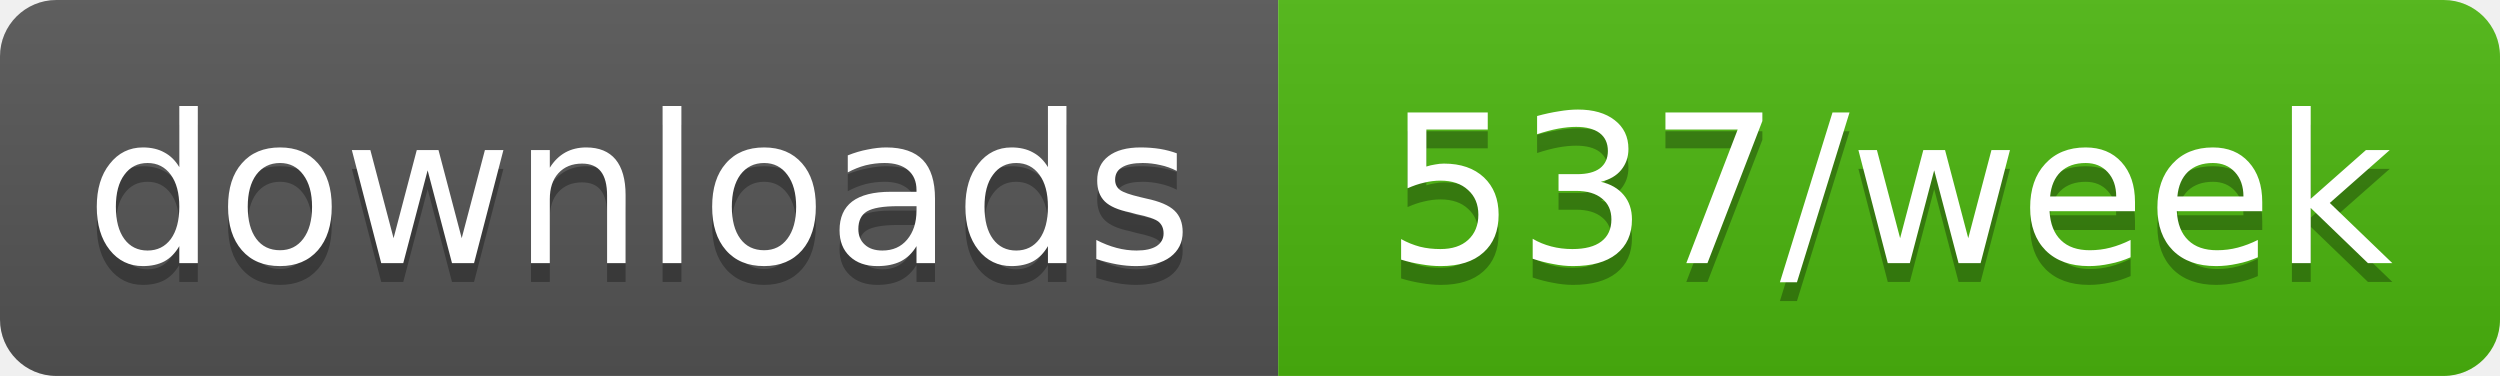
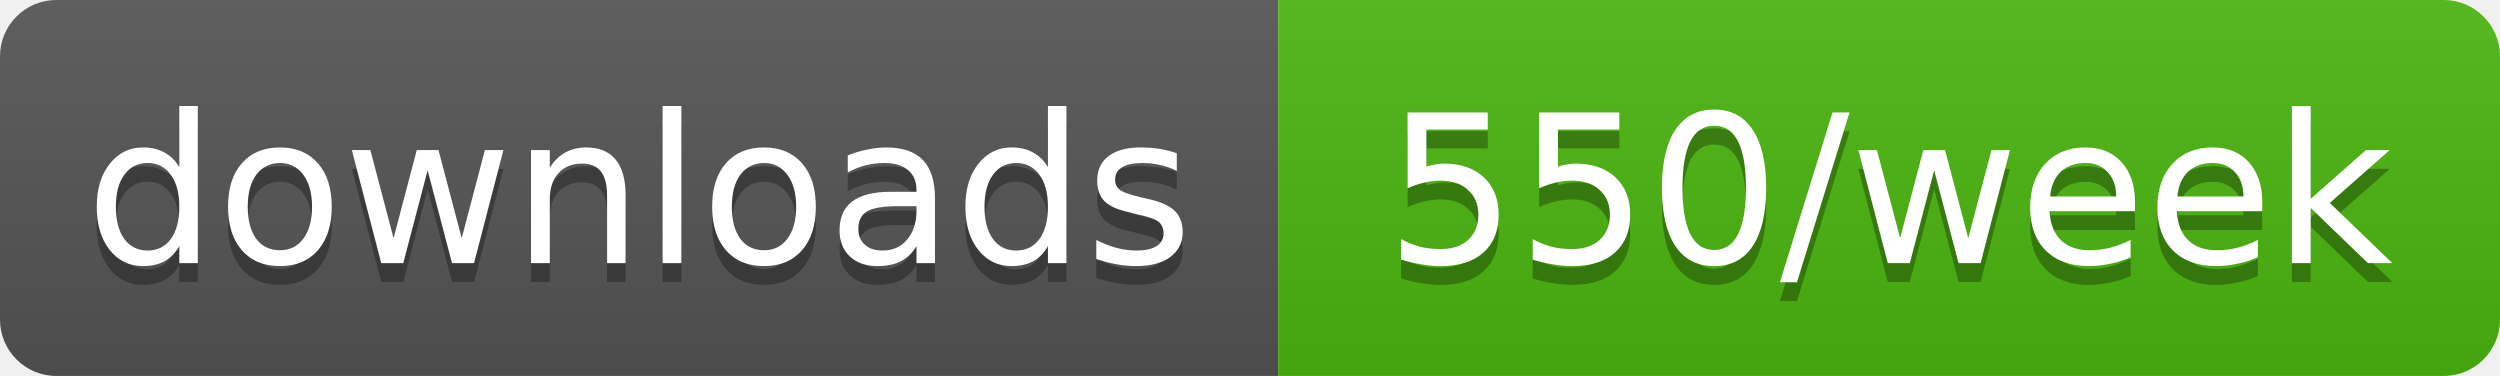
- <svg xmlns="http://www.w3.org/2000/svg" width="133" height="20" role="img" aria-label="downloads: 537/week">
+ <svg xmlns="http://www.w3.org/2000/svg" width="133" height="20" role="img" aria-label="downloads: 550/week">
  <linearGradient id="s" x2="0" y2="100%">
    <stop offset="0" stop-color="#bbb" stop-opacity=".1" />
    <stop offset="1" stop-opacity=".1" />
  </linearGradient>
  <clipPath id="r">
    <rect width="133" height="20" rx="3" fill="#fff" />
  </clipPath>
  <g clip-path="url(#r)">
    <rect width="68" height="20" fill="#555" />
    <rect x="68" width="65" height="20" fill="#4cb70e" />
    <rect width="133" height="20" fill="url(#s)" />
  </g>
  <g fill="#fff" text-anchor="middle" font-family="Verdana,Geneva,DejaVu Sans,sans-serif" text-rendering="geometricPrecision" font-size="11">
    <text aria-hidden="true" x="34" y="15" fill="#010101" fill-opacity=".3" textLength="58.4">downloads</text>
-     <text aria-hidden="true" x="100.5" y="15" fill="#010101" fill-opacity=".3" textLength="54.5">537/week</text>
+     <text aria-hidden="true" x="100.5" y="15" fill="#010101" fill-opacity=".3" textLength="54.5">550/week</text>
    <text x="34" y="14" textLength="58.4">downloads</text>
-     <text x="100.5" y="14" textLength="54.5">537/week</text>
+     <text x="100.5" y="14" textLength="54.5">550/week</text>
  </g>
</svg>
